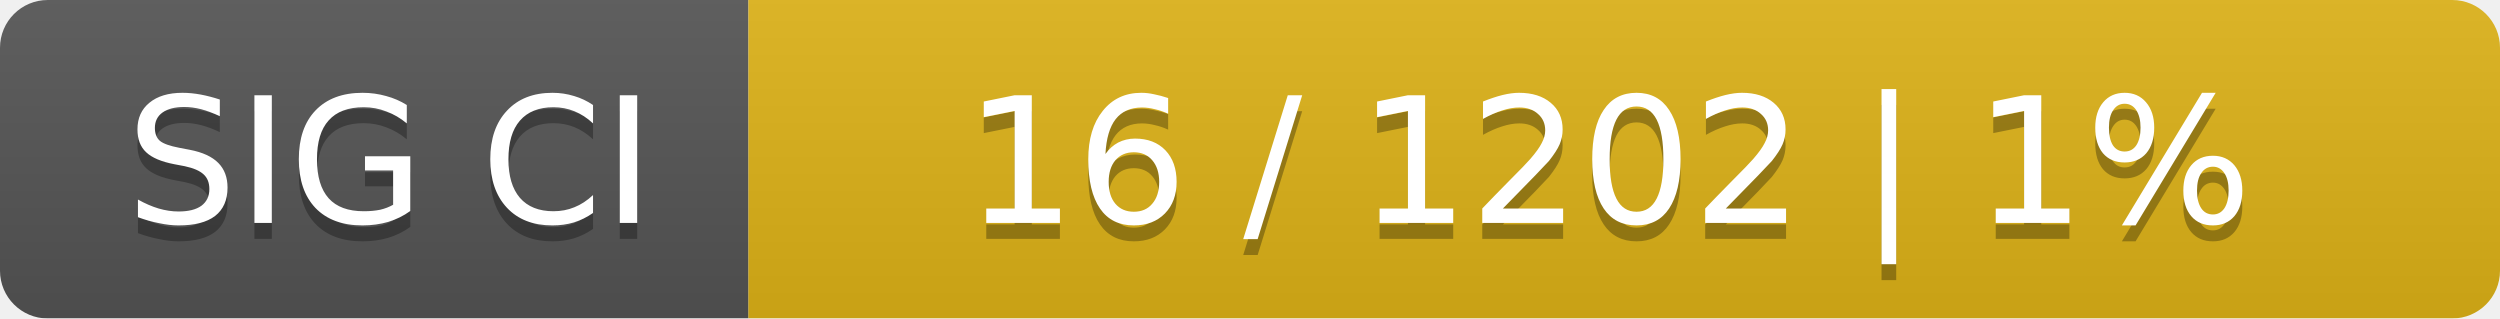
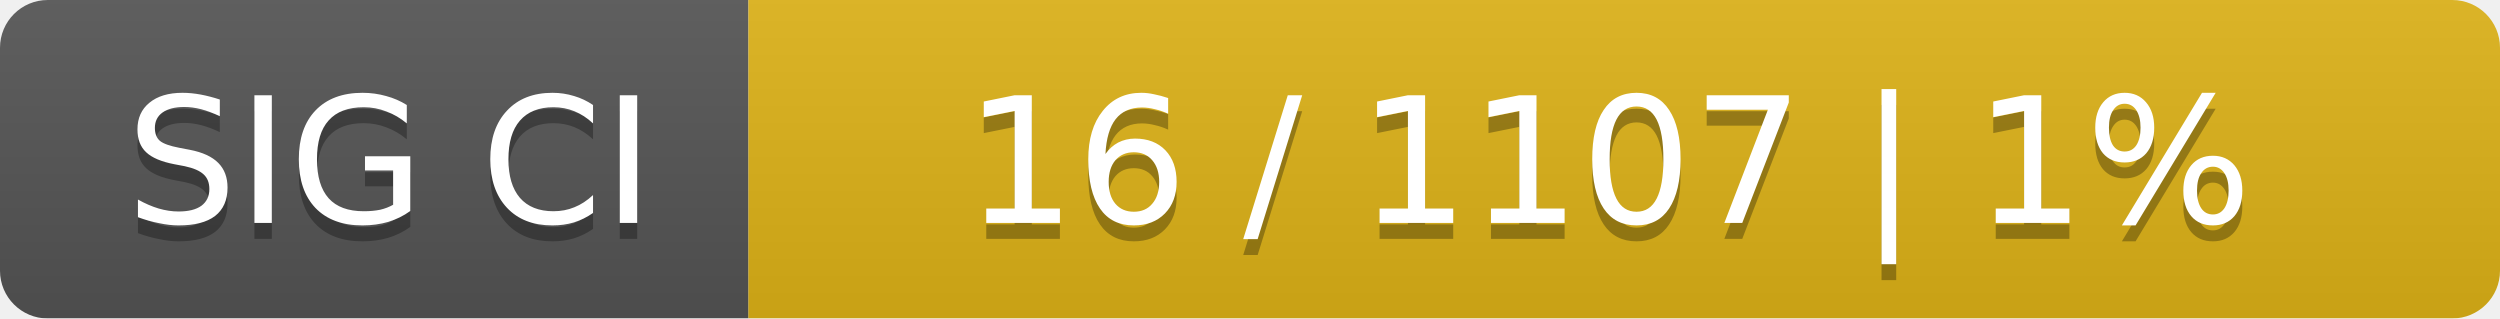
<svg xmlns="http://www.w3.org/2000/svg" width="157" height="20">
  <linearGradient id="smooth" x2="0" y2="100%">
    <stop offset="0" stop-color="#bbb" stop-opacity=".1" />
    <stop offset="1" stop-opacity=".1" />
  </linearGradient>
  <mask id="round">
    <rect width="157" height="20" rx="3" fill="#fff" />
  </mask>
  <g mask="url(#round)">
    <rect width="47" height="20" fill="#555" />
    <rect x="47" width="110" height="20" fill="#dfb317" />
    <rect width="157" height="20" fill="url(#smooth)" />
  </g>
  <g fill="#fff" text-anchor="middle" font-family="DejaVu Sans,Verdana,Geneva,sans-serif" font-size="11">
    <text x="24.5" y="15" fill="#010101" fill-opacity=".3">SIG CI</text>
    <text x="24.5" y="14">SIG CI</text>
-     <text x="101" y="15" fill="#010101" fill-opacity=".3">16 / 1202    |    1%</text>
-     <text x="101" y="14">16 / 1202    |    1%</text>
+     <text x="101" y="15" fill="#010101" fill-opacity=".3">16 / 1107    |    1%</text>
+     <text x="101" y="14">16 / 1107    |    1%</text>
  </g>
</svg>
